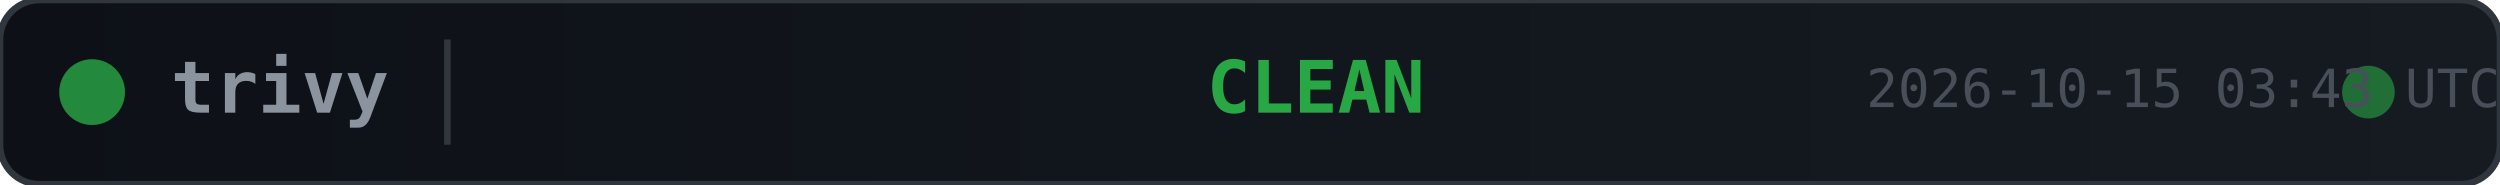
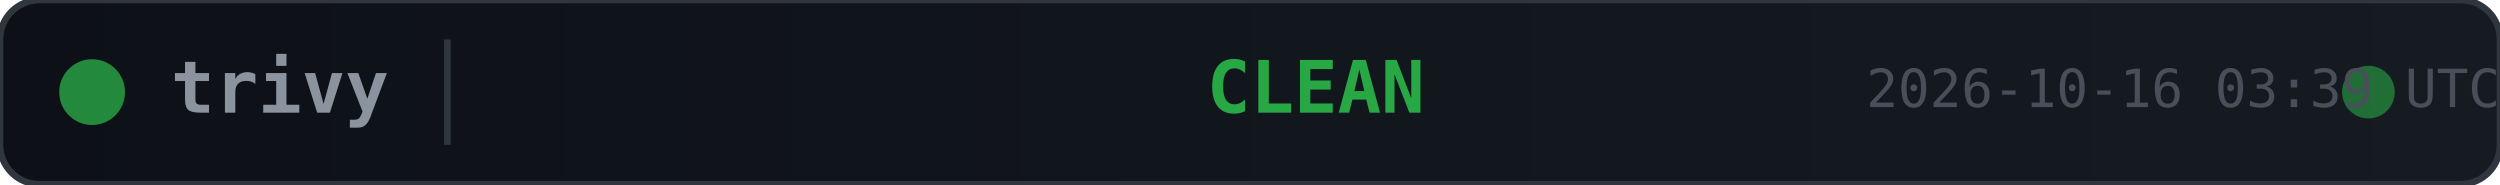
<svg xmlns="http://www.w3.org/2000/svg" width="380" height="28">
  <defs>
    <linearGradient id="bg" x1="0" y1="0" x2="1" y2="0">
      <stop offset="0%" stop-color="#0d1117" />
      <stop offset="100%" stop-color="#161b22" />
    </linearGradient>
  </defs>
  <rect width="380" height="28" rx="6" fill="url(#bg)" stroke="#30363d" stroke-width="1" />
  <circle cx="14" cy="14" r="5" fill="#28a745" opacity="0.8">
    <animate attributeName="opacity" values="0.8;0.4;0.8" dur="2s" repeatCount="indefinite" />
  </circle>
  <text x="26" y="14" fill="#8b949e" font-family="monospace" font-size="11" font-weight="600" dominant-baseline="middle">trivy</text>
  <line x1="68" y1="6" x2="68" y2="22" stroke="#30363d" stroke-width="1" />
  <text x="200" y="14" fill="#28a745" font-family="monospace" font-size="11" font-weight="700" text-anchor="middle" dominant-baseline="middle">CLEAN</text>
  <circle cx="360" cy="14" r="4" fill="#28a745" opacity="0.6">
    <animate attributeName="r" values="4;6;4" dur="1.5s" repeatCount="indefinite" />
    <animate attributeName="opacity" values="0.6;0.2;0.6" dur="1.5s" repeatCount="indefinite" />
  </circle>
-   <text x="380" y="14" fill="#484f58" font-family="monospace" font-size="8" text-anchor="end" dominant-baseline="middle">2026-10-15 03:43 UTC</text>
+   <text x="380" y="14" fill="#484f58" font-family="monospace" font-size="8" text-anchor="end" dominant-baseline="middle">2026-10-16 03:39 UTC</text>
</svg>
